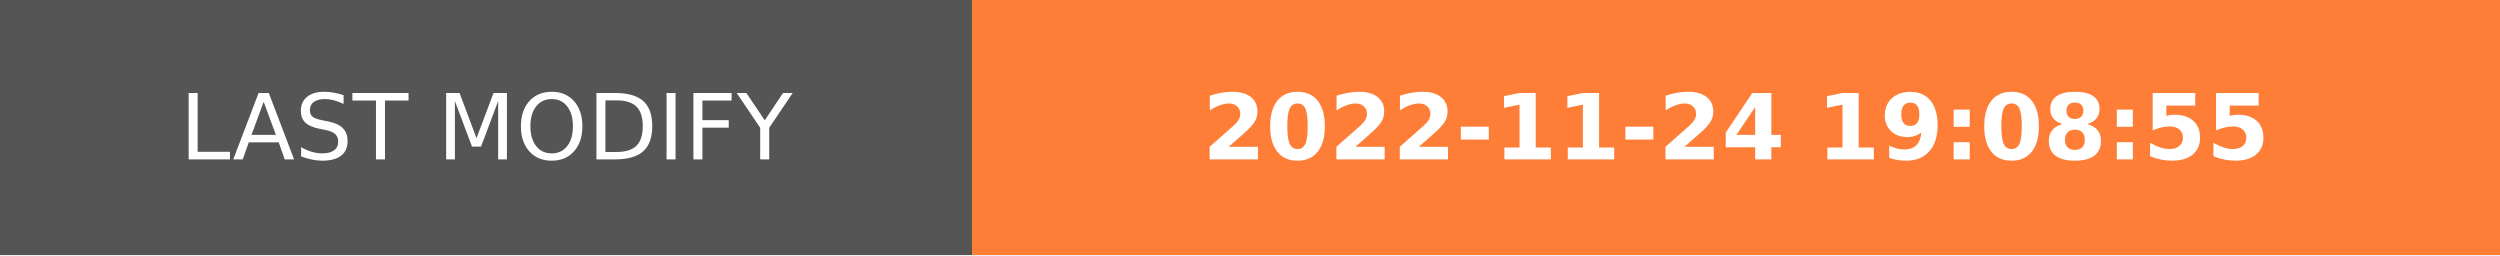
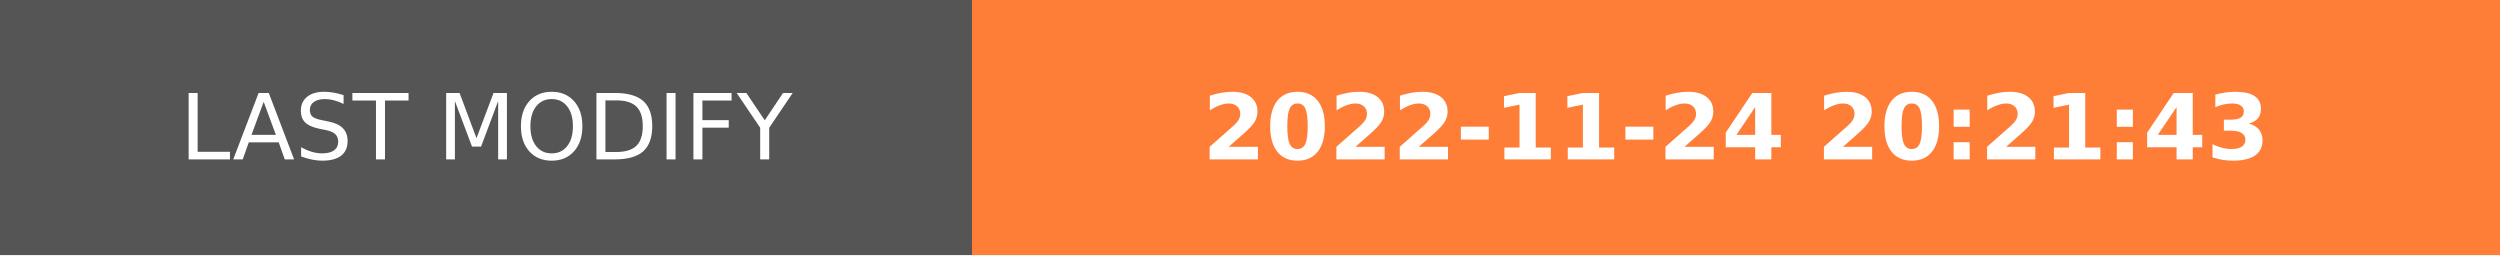
- <svg xmlns="http://www.w3.org/2000/svg" width="274.5" height="28" role="img" aria-label="LAST MODIFY: 2022-11-24 19:08:55">
+ <svg xmlns="http://www.w3.org/2000/svg" width="274.5" height="28" role="img" aria-label="LAST MODIFY: 2022-11-24 20:21:43">
  <g shape-rendering="crispEdges">
    <rect width="106.75" height="28" fill="#555" />
    <rect x="106.75" width="167.75" height="28" fill="#fe7d37" />
  </g>
  <g fill="#fff" text-anchor="middle" font-family="Verdana,Geneva,DejaVu Sans,sans-serif" text-rendering="geometricPrecision" font-size="100">
    <text transform="scale(.1)" x="533.75" y="175" textLength="827.5" fill="#fff">LAST MODIFY</text>
-     <text transform="scale(.1)" x="1906.25" y="175" textLength="1437.5" fill="#fff" font-weight="bold">2022-11-24 19:08:55</text>
+     <text transform="scale(.1)" x="1906.25" y="175" textLength="1437.5" fill="#fff" font-weight="bold">2022-11-24 20:21:43</text>
  </g>
</svg>
